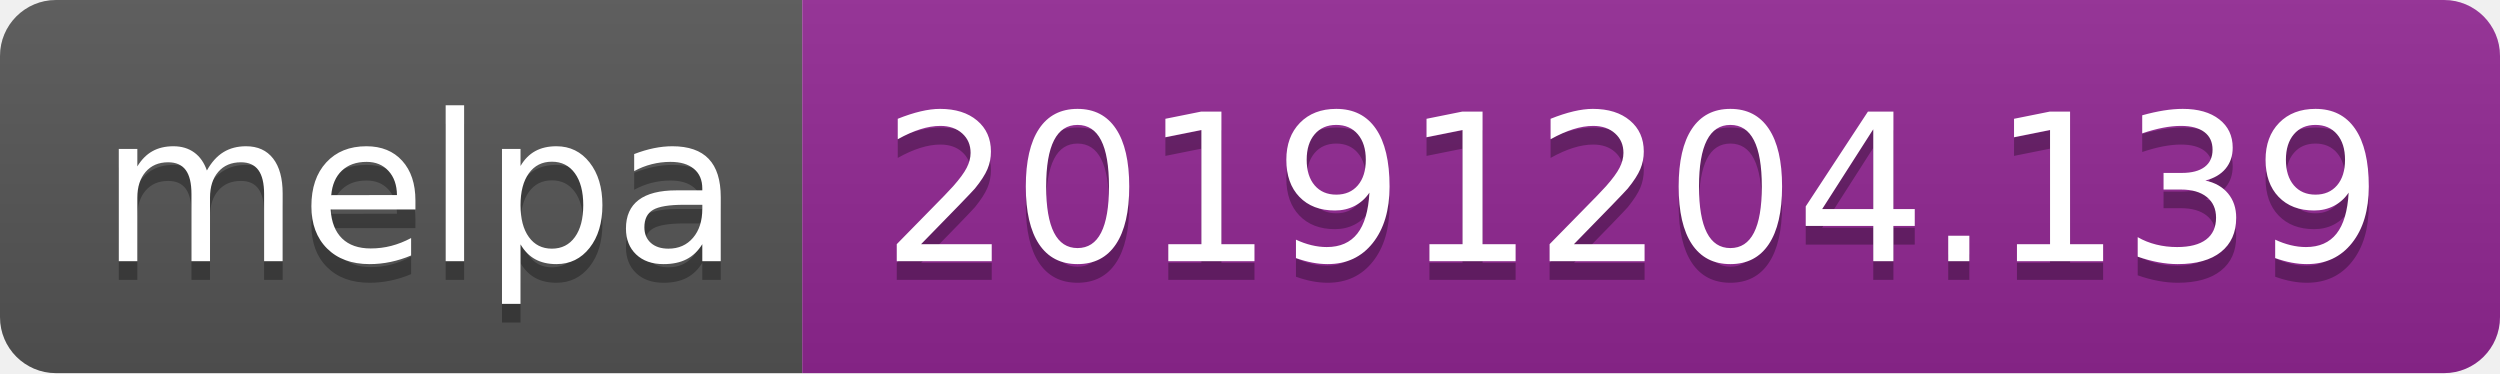
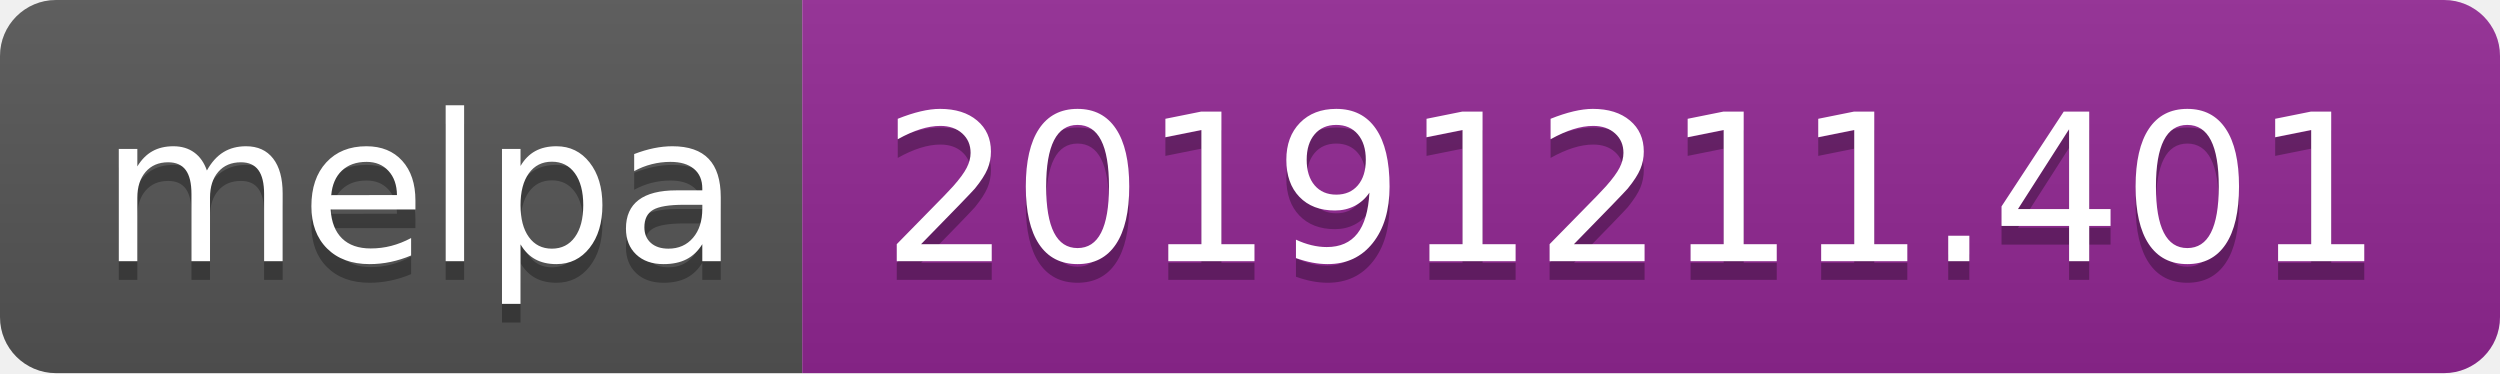
<svg xmlns="http://www.w3.org/2000/svg" width="134" height="20">
  <linearGradient id="b" x2="0" y2="100%">
    <stop offset="0" stop-color="#bbb" stop-opacity=".1" />
    <stop offset="1" stop-opacity=".1" />
  </linearGradient>
  <clipPath id="a">
    <rect width="134" height="20" rx="3" fill="#fff" />
  </clipPath>
  <g clip-path="url(#a)">
    <path fill="#555" d="M0 0h43v20H0z" />
    <path fill="#922793" d="M43 0h91v20H43z" />
    <path fill="url(#b)" d="M0 0h134v20H0z" />
  </g>
  <g fill="#fff" text-anchor="middle" font-family="DejaVu Sans,Verdana,Geneva,sans-serif" font-size="110">
    <text x="225" y="150" fill="#010101" fill-opacity=".3" transform="scale(.1)" textLength="330">melpa</text>
    <text x="225" y="140" transform="scale(.1)" textLength="330">melpa</text>
-     <text x="875" y="150" fill="#010101" fill-opacity=".3" transform="scale(.1)" textLength="810">20191204.139</text>
-     <text x="875" y="140" transform="scale(.1)" textLength="810">20191204.139</text>
+     <text x="875" y="150" fill="#010101" fill-opacity=".3" transform="scale(.1)" textLength="810">20191211.401</text>
+     <text x="875" y="140" transform="scale(.1)" textLength="810">20191211.401</text>
  </g>
</svg>
